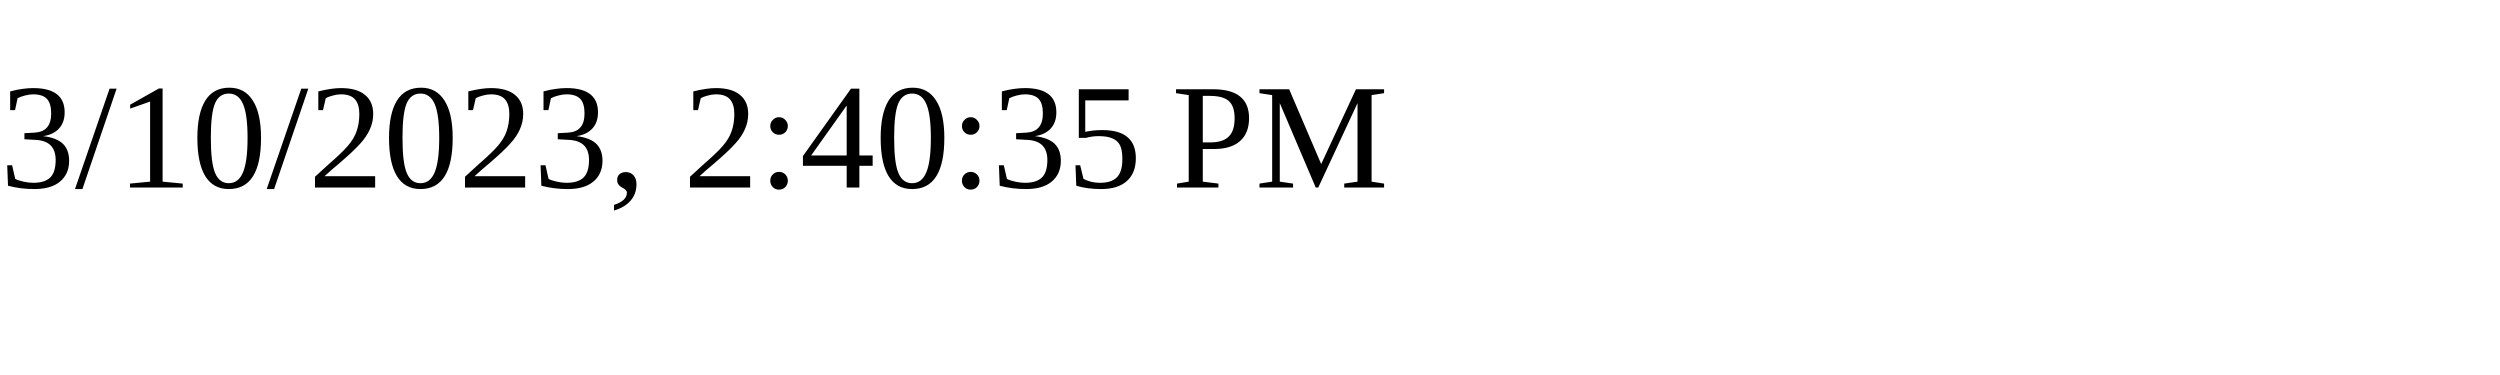
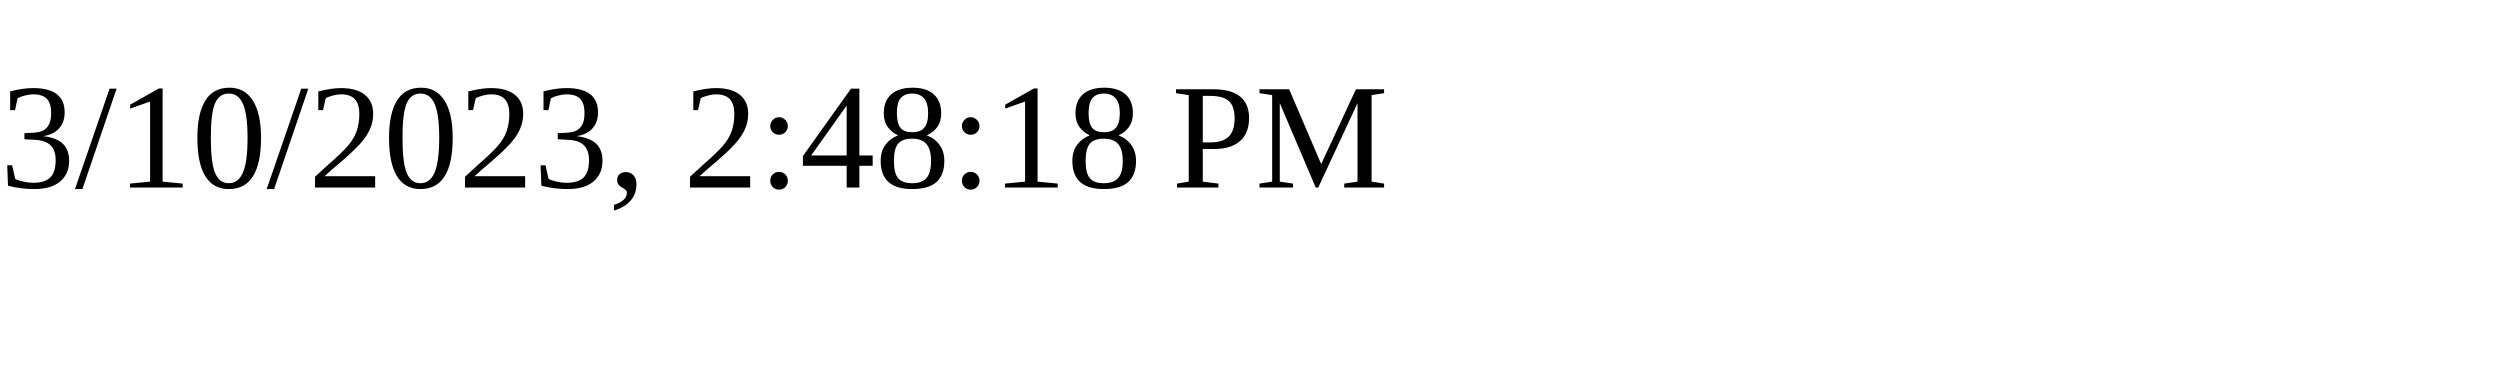
<svg xmlns="http://www.w3.org/2000/svg" height="30" width="200">
-   <text x="0" y="15">3/10/2023, 2:40:35 PM</text>
+   <text x="0" y="15">3/10/2023, 2:48:18 PM</text>
</svg>
